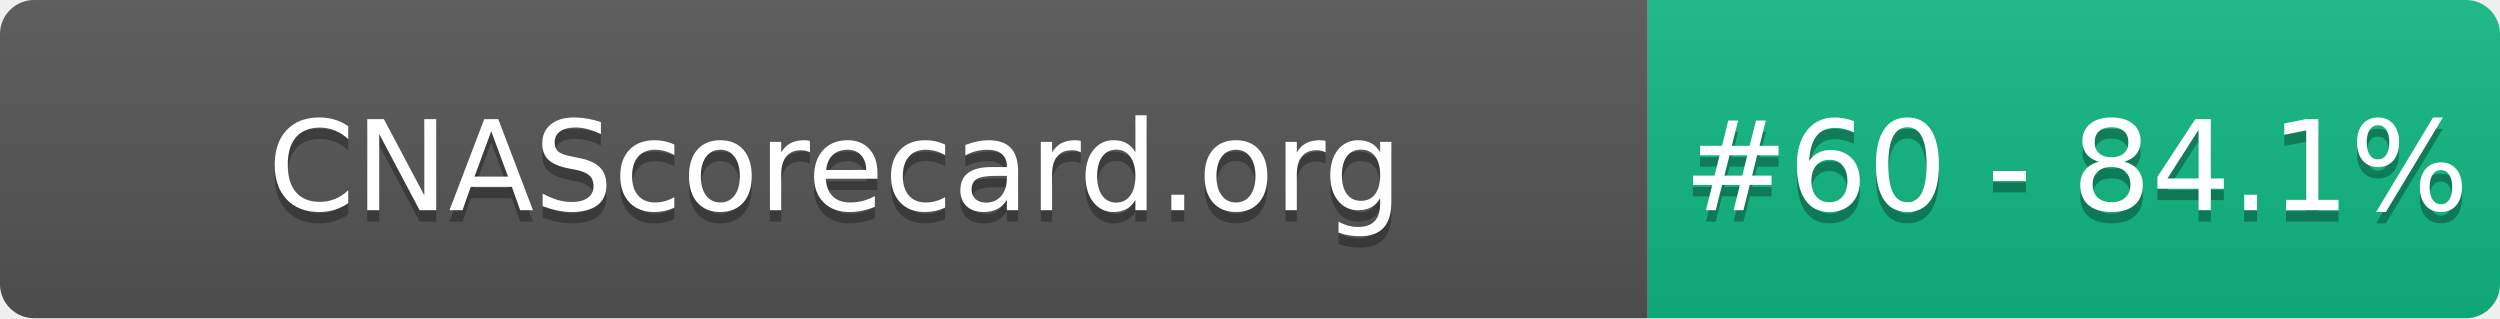
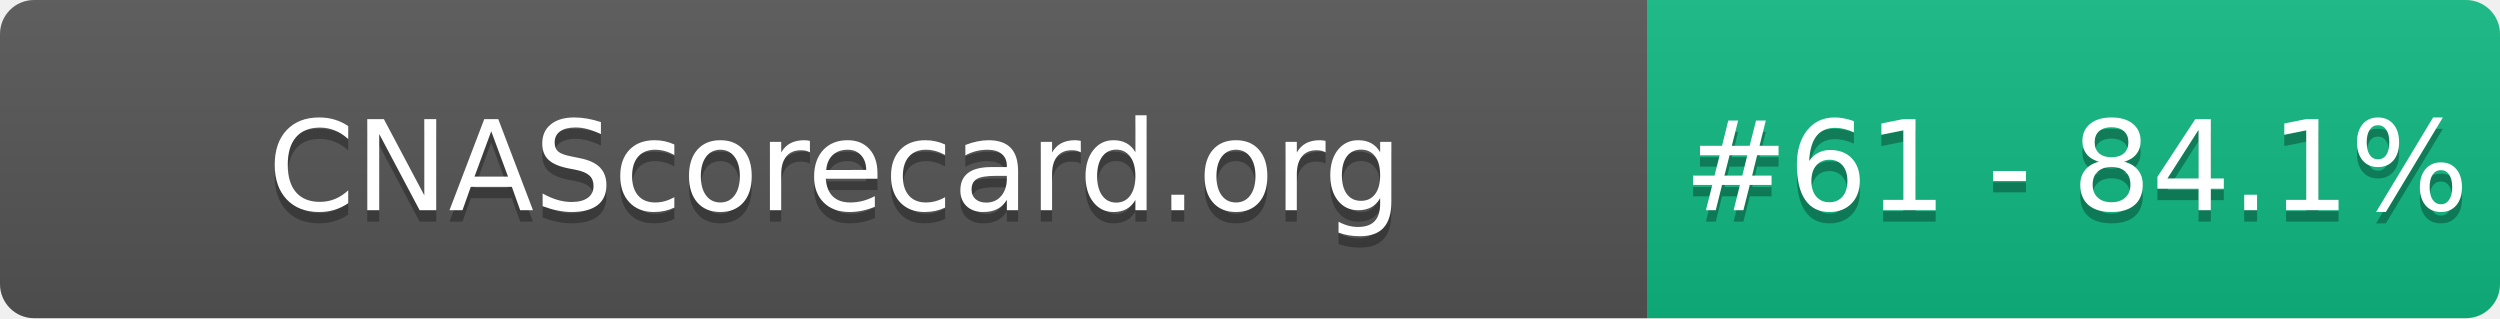
- <svg xmlns="http://www.w3.org/2000/svg" width="220" height="28" role="img" aria-label="CNAScorecard.org: #60 - 84.1%">
+ <svg xmlns="http://www.w3.org/2000/svg" width="220" height="28" role="img" aria-label="CNAScorecard.org: #61 - 84.1%">
  <linearGradient id="s" x2="0" y2="100%">
    <stop offset="0" stop-color="#bbb" stop-opacity=".1" />
    <stop offset="1" stop-opacity=".1" />
  </linearGradient>
  <clipPath id="r">
    <rect width="220" height="28" rx="3" fill="#fff" />
  </clipPath>
  <g clip-path="url(#r)">
    <rect width="145" height="28" fill="#555" />
    <rect x="145" width="75" height="28" fill="#10B981" />
    <rect width="220" height="28" fill="url(#s)" />
  </g>
  <g fill="#fff" text-anchor="middle" font-family="Verdana,Geneva,DejaVu Sans,sans-serif" text-rendering="geometricPrecision" font-size="110">
    <text aria-hidden="true" x="735" y="195" fill="#010101" fill-opacity=".3" transform="scale(.1)" textLength="1350">CNAScorecard.org</text>
    <text x="735" y="185" transform="scale(.1)" fill="#fff" textLength="1350">CNAScorecard.org</text>
-     <text aria-hidden="true" x="1827" y="195" fill="#010101" fill-opacity=".3" transform="scale(.1)" textLength="605">#60 - 84.1%</text>
-     <text x="1827" y="185" transform="scale(.1)" fill="#fff" textLength="605">#60 - 84.1%</text>
+     <text aria-hidden="true" x="1827" y="195" fill="#010101" fill-opacity=".3" transform="scale(.1)" textLength="605">#61 - 84.1%</text>
+     <text x="1827" y="185" transform="scale(.1)" fill="#fff" textLength="605">#61 - 84.1%</text>
  </g>
</svg>
